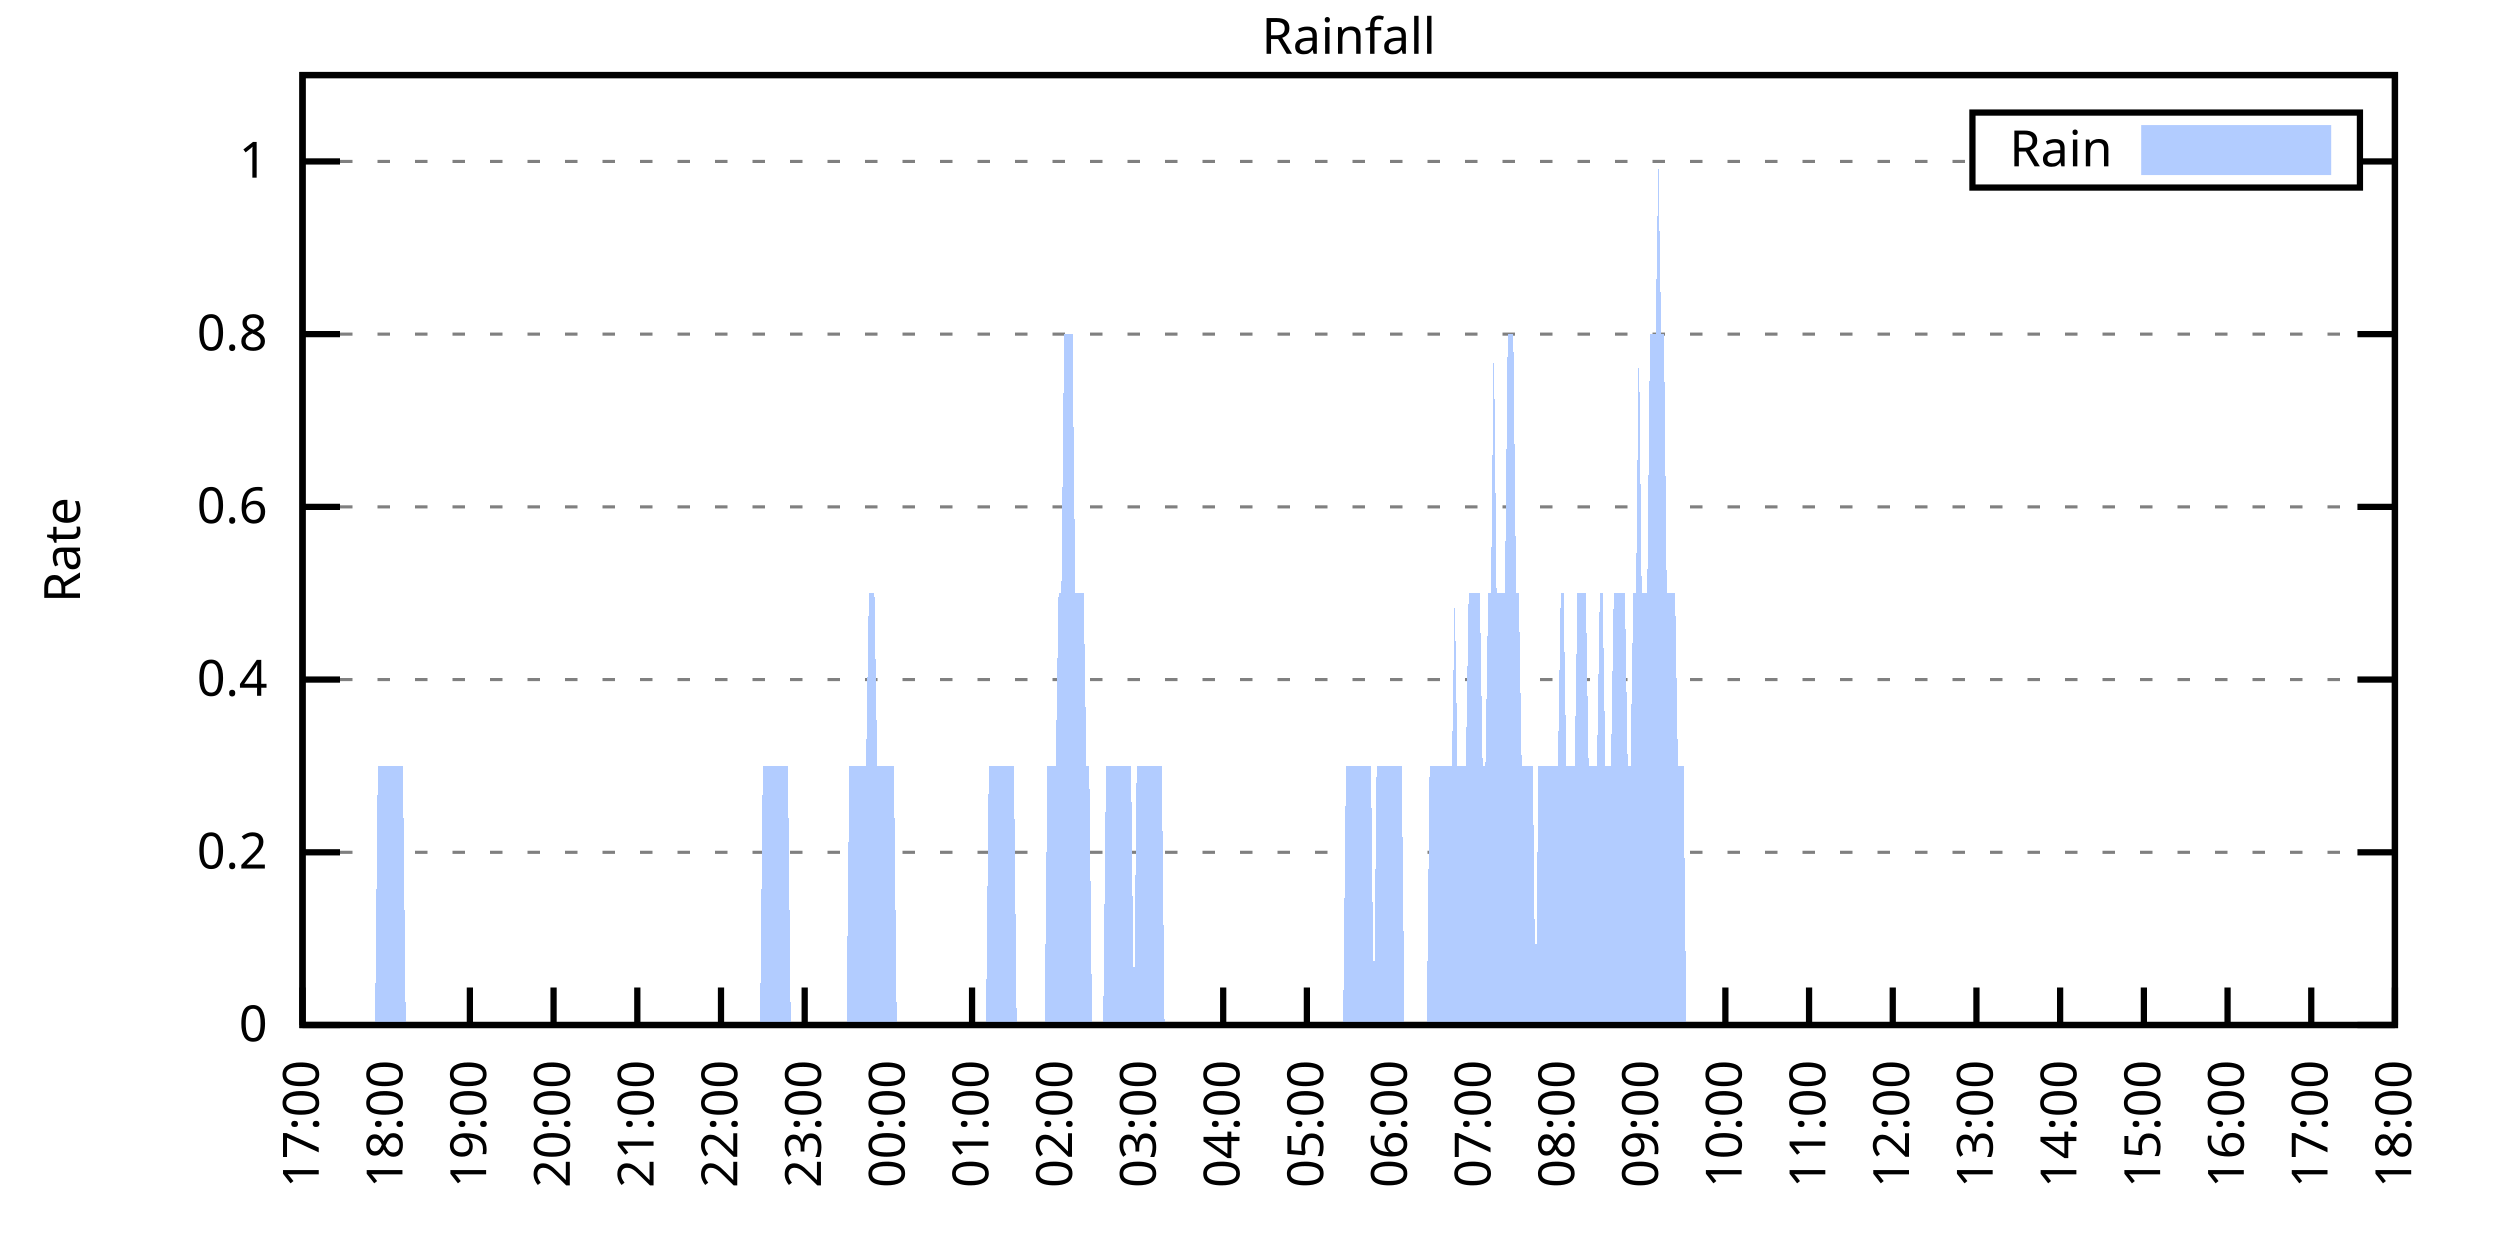
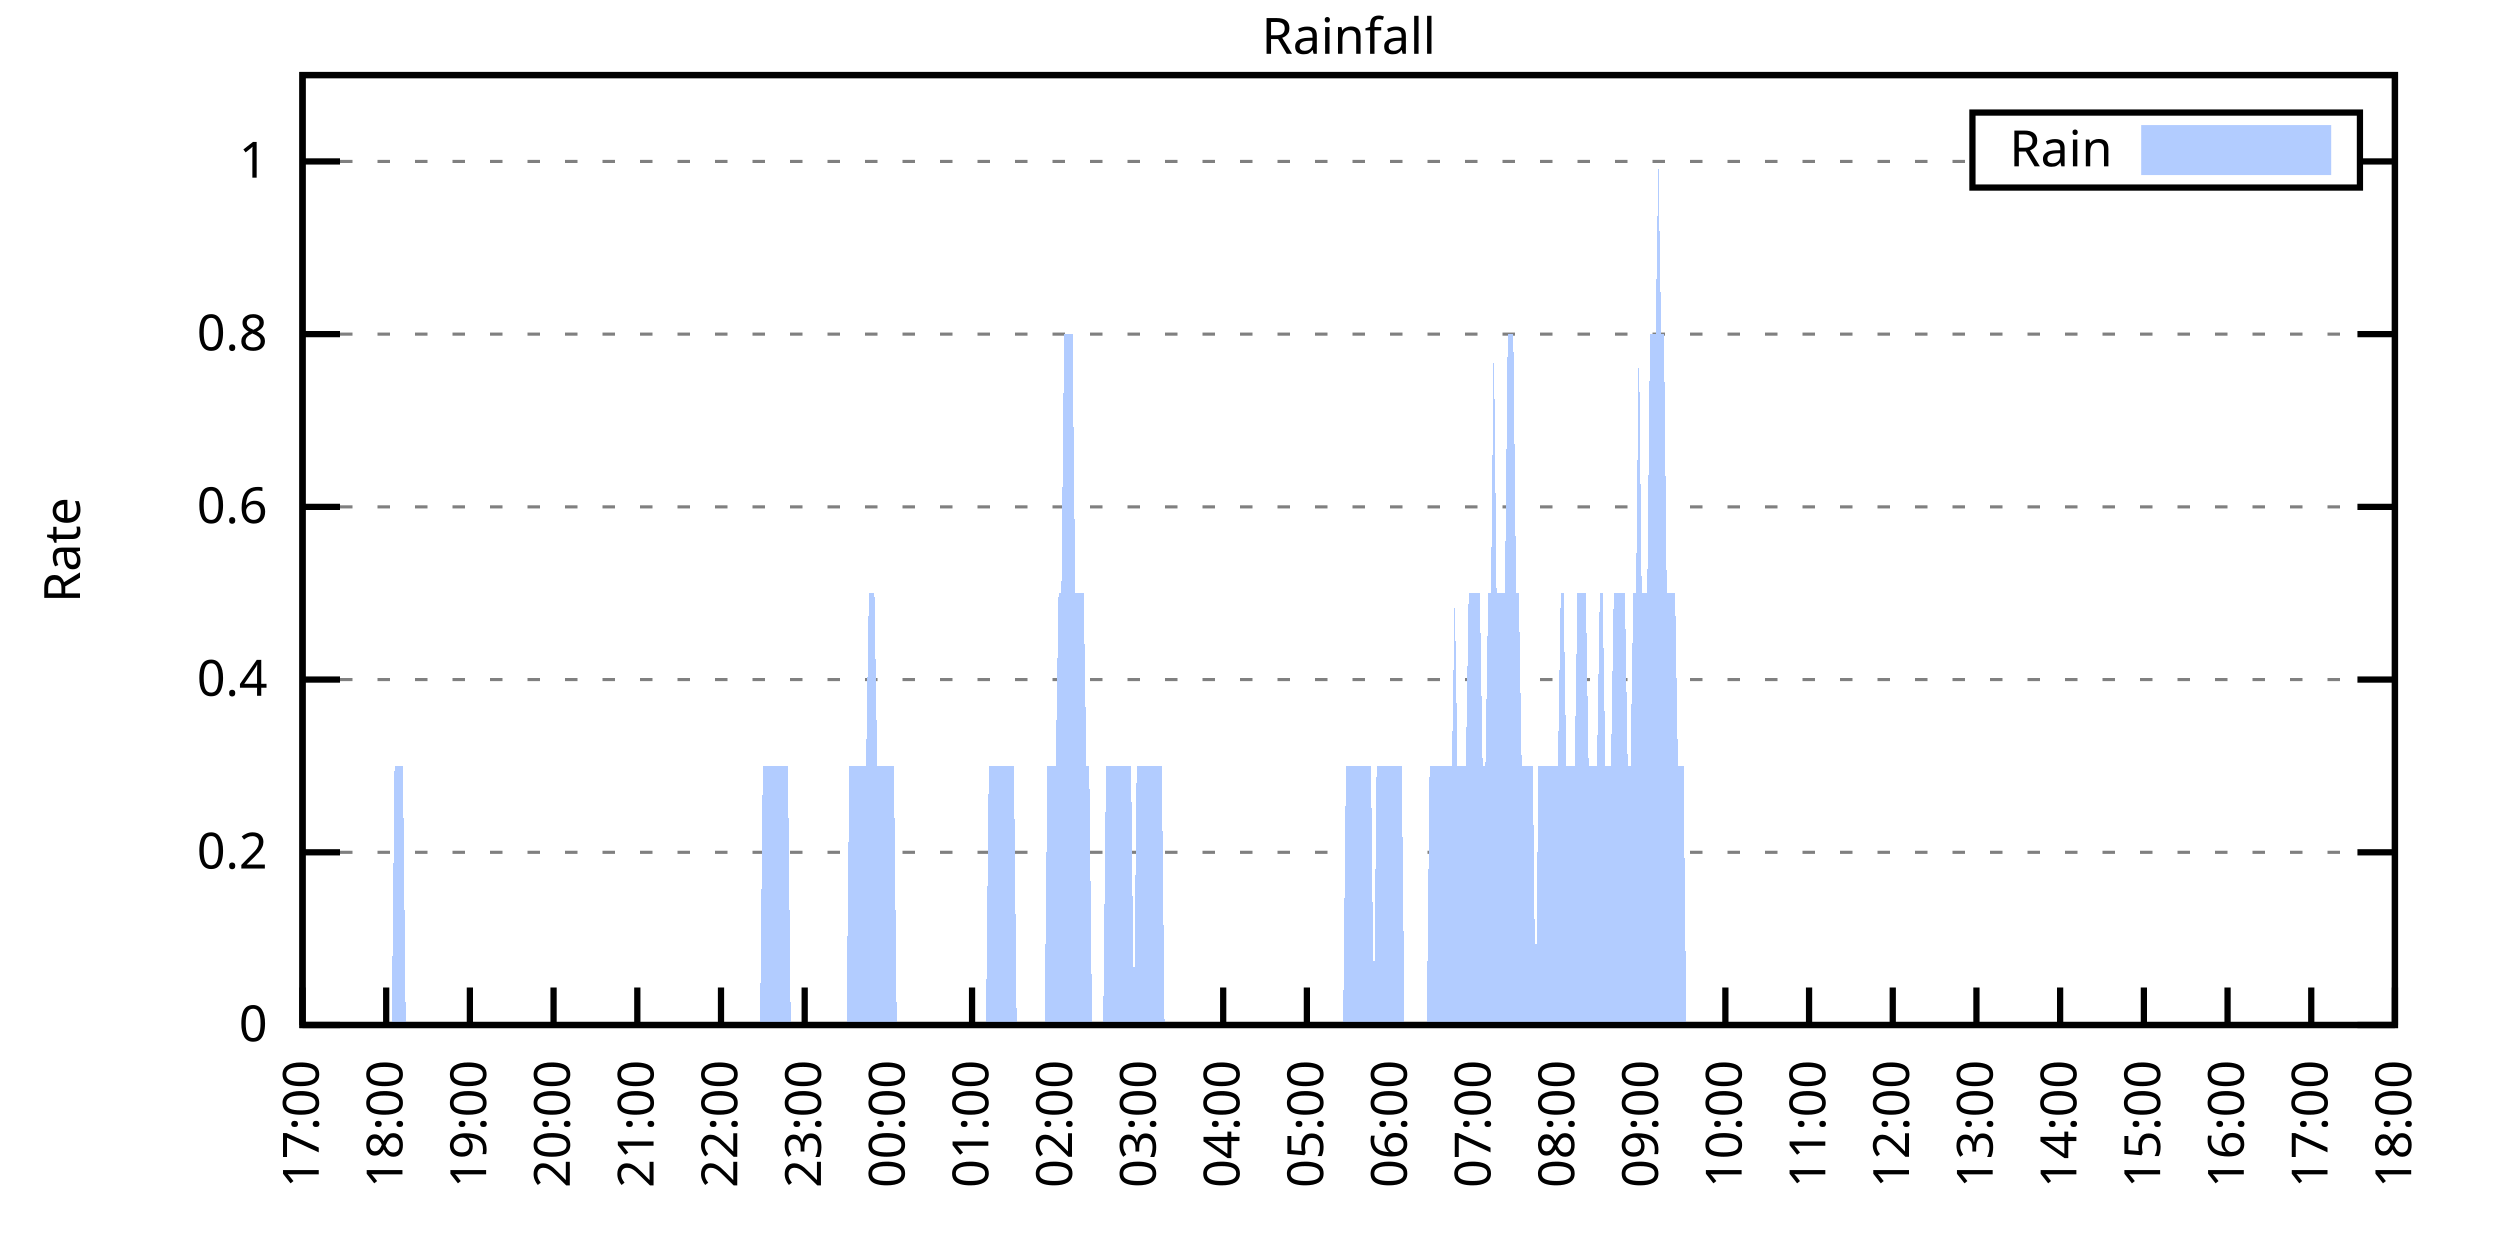
<svg xmlns="http://www.w3.org/2000/svg" xmlns:xlink="http://www.w3.org/1999/xlink" width="400" height="200" viewBox="0 0 400 200">
  <g id="gnuplot_canvas">
    <rect x="0" y="0" width="400" height="200" fill="none" />
    <defs>
      <circle id="gpDot" r="0.5" stroke-width="0.5" stroke="currentColor" />
      <path id="gpPt0" stroke-width="0.333" stroke="currentColor" d="M-1,0 h2 M0,-1 v2" />
      <path id="gpPt1" stroke-width="0.333" stroke="currentColor" d="M-1,-1 L1,1 M1,-1 L-1,1" />
      <path id="gpPt2" stroke-width="0.333" stroke="currentColor" d="M-1,0 L1,0 M0,-1 L0,1 M-1,-1 L1,1 M-1,1 L1,-1" />
      <rect id="gpPt3" stroke-width="0.333" stroke="currentColor" x="-1" y="-1" width="2" height="2" />
      <rect id="gpPt4" stroke-width="0.333" stroke="currentColor" fill="currentColor" x="-1" y="-1" width="2" height="2" />
      <circle id="gpPt5" stroke-width="0.333" stroke="currentColor" cx="0" cy="0" r="1" />
      <use xlink:href="#gpPt5" id="gpPt6" fill="currentColor" stroke="none" />
      <path id="gpPt7" stroke-width="0.333" stroke="currentColor" d="M0,-1.33 L-1.33,0.67 L1.33,0.67 z" />
      <use xlink:href="#gpPt7" id="gpPt8" fill="currentColor" stroke="none" />
      <use xlink:href="#gpPt7" id="gpPt9" stroke="currentColor" transform="rotate(180)" />
      <use xlink:href="#gpPt9" id="gpPt10" fill="currentColor" stroke="none" />
      <use xlink:href="#gpPt3" id="gpPt11" stroke="currentColor" transform="rotate(45)" />
      <use xlink:href="#gpPt11" id="gpPt12" fill="currentColor" stroke="none" />
      <path id="gpPt13" stroke-width="0.333" stroke="currentColor" d="M0,1.330 L1.265,0.411 L0.782,-1.067 L-0.782,-1.076 L-1.265,0.411 z" />
      <use xlink:href="#gpPt13" id="gpPt14" fill="currentColor" stroke="none" />
      <filter id="textbox" filterUnits="objectBoundingBox" x="0" y="0" height="1" width="1">
        <feFlood flood-color="white" flood-opacity="1" result="bgnd" />
        <feComposite in="SourceGraphic" in2="bgnd" operator="atop" />
      </filter>
      <filter id="greybox" filterUnits="objectBoundingBox" x="0" y="0" height="1" width="1">
        <feFlood flood-color="lightgrey" flood-opacity="1" result="grey" />
        <feComposite in="SourceGraphic" in2="grey" operator="atop" />
      </filter>
    </defs>
    <g fill="none" color="white" stroke="currentColor" stroke-width="1.00" stroke-linecap="butt" stroke-linejoin="miter">
</g>
    <g fill="none" color="black" stroke="currentColor" stroke-width="1.00" stroke-linecap="butt" stroke-linejoin="miter">
      <g stroke="none" shape-rendering="crispEdges">
        <polygon fill="rgb(255, 255, 255)" points="48.40,164.00 383.18,164.00 383.18,12.02 48.40,12.02 " />
      </g>
    </g>
    <g fill="none" color="black" stroke="currentColor" stroke-width="1.00" stroke-linecap="butt" stroke-linejoin="miter">
</g>
    <g fill="none" color="black" stroke="black" stroke-width="0.50" stroke-linecap="butt" stroke-linejoin="miter">
</g>
    <g fill="none" color="gray" stroke="currentColor" stroke-width="0.50" stroke-linecap="butt" stroke-linejoin="miter">
      <path stroke="gray" stroke-dasharray="2,4" class="gridline" d="M48.40,164.00 L383.19,164.00  " />
    </g>
    <g fill="none" color="gray" stroke="gray" stroke-width="1.00" stroke-linecap="butt" stroke-linejoin="miter">
</g>
    <g fill="none" color="black" stroke="currentColor" stroke-width="1.00" stroke-linecap="butt" stroke-linejoin="miter">
      <path stroke="black" d="M48.40,164.00 L54.40,164.00 M383.19,164.00 L377.19,164.00  " />
      <g transform="translate(42.80,166.60)" stroke="none" fill="black" font-family="Sans" font-size="8.00" text-anchor="end">
        <text>
          <tspan font-family="Sans"> 0</tspan>
        </text>
      </g>
    </g>
    <g fill="none" color="black" stroke="currentColor" stroke-width="1.00" stroke-linecap="butt" stroke-linejoin="miter">
</g>
    <g fill="none" color="black" stroke="black" stroke-width="0.50" stroke-linecap="butt" stroke-linejoin="miter">
</g>
    <g fill="none" color="gray" stroke="currentColor" stroke-width="0.50" stroke-linecap="butt" stroke-linejoin="miter">
      <path stroke="gray" stroke-dasharray="2,4" class="gridline" d="M48.40,136.37 L383.19,136.37  " />
    </g>
    <g fill="none" color="gray" stroke="gray" stroke-width="1.00" stroke-linecap="butt" stroke-linejoin="miter">
</g>
    <g fill="none" color="black" stroke="currentColor" stroke-width="1.00" stroke-linecap="butt" stroke-linejoin="miter">
      <path stroke="black" d="M48.40,136.37 L54.40,136.37 M383.19,136.37 L377.19,136.37  " />
      <g transform="translate(42.80,138.97)" stroke="none" fill="black" font-family="Sans" font-size="8.00" text-anchor="end">
        <text>
          <tspan font-family="Sans"> 0.2</tspan>
        </text>
      </g>
    </g>
    <g fill="none" color="black" stroke="currentColor" stroke-width="1.00" stroke-linecap="butt" stroke-linejoin="miter">
</g>
    <g fill="none" color="black" stroke="black" stroke-width="0.50" stroke-linecap="butt" stroke-linejoin="miter">
</g>
    <g fill="none" color="gray" stroke="currentColor" stroke-width="0.50" stroke-linecap="butt" stroke-linejoin="miter">
      <path stroke="gray" stroke-dasharray="2,4" class="gridline" d="M48.40,108.73 L383.19,108.73  " />
    </g>
    <g fill="none" color="gray" stroke="gray" stroke-width="1.00" stroke-linecap="butt" stroke-linejoin="miter">
</g>
    <g fill="none" color="black" stroke="currentColor" stroke-width="1.00" stroke-linecap="butt" stroke-linejoin="miter">
      <path stroke="black" d="M48.40,108.73 L54.40,108.73 M383.19,108.73 L377.19,108.73  " />
      <g transform="translate(42.80,111.33)" stroke="none" fill="black" font-family="Sans" font-size="8.00" text-anchor="end">
        <text>
          <tspan font-family="Sans"> 0.4</tspan>
        </text>
      </g>
    </g>
    <g fill="none" color="black" stroke="currentColor" stroke-width="1.00" stroke-linecap="butt" stroke-linejoin="miter">
</g>
    <g fill="none" color="black" stroke="black" stroke-width="0.50" stroke-linecap="butt" stroke-linejoin="miter">
</g>
    <g fill="none" color="gray" stroke="currentColor" stroke-width="0.50" stroke-linecap="butt" stroke-linejoin="miter">
      <path stroke="gray" stroke-dasharray="2,4" class="gridline" d="M48.40,81.10 L383.19,81.10  " />
    </g>
    <g fill="none" color="gray" stroke="gray" stroke-width="1.00" stroke-linecap="butt" stroke-linejoin="miter">
</g>
    <g fill="none" color="black" stroke="currentColor" stroke-width="1.00" stroke-linecap="butt" stroke-linejoin="miter">
      <path stroke="black" d="M48.40,81.10 L54.40,81.10 M383.19,81.10 L377.19,81.10  " />
      <g transform="translate(42.80,83.70)" stroke="none" fill="black" font-family="Sans" font-size="8.00" text-anchor="end">
        <text>
          <tspan font-family="Sans"> 0.6</tspan>
        </text>
      </g>
    </g>
    <g fill="none" color="black" stroke="currentColor" stroke-width="1.00" stroke-linecap="butt" stroke-linejoin="miter">
</g>
    <g fill="none" color="black" stroke="black" stroke-width="0.50" stroke-linecap="butt" stroke-linejoin="miter">
</g>
    <g fill="none" color="gray" stroke="currentColor" stroke-width="0.50" stroke-linecap="butt" stroke-linejoin="miter">
      <path stroke="gray" stroke-dasharray="2,4" class="gridline" d="M48.40,53.46 L383.19,53.46  " />
    </g>
    <g fill="none" color="gray" stroke="gray" stroke-width="1.00" stroke-linecap="butt" stroke-linejoin="miter">
</g>
    <g fill="none" color="black" stroke="currentColor" stroke-width="1.00" stroke-linecap="butt" stroke-linejoin="miter">
      <path stroke="black" d="M48.40,53.46 L54.40,53.46 M383.19,53.46 L377.19,53.46  " />
      <g transform="translate(42.80,56.06)" stroke="none" fill="black" font-family="Sans" font-size="8.00" text-anchor="end">
        <text>
          <tspan font-family="Sans"> 0.8</tspan>
        </text>
      </g>
    </g>
    <g fill="none" color="black" stroke="currentColor" stroke-width="1.00" stroke-linecap="butt" stroke-linejoin="miter">
</g>
    <g fill="none" color="black" stroke="black" stroke-width="0.50" stroke-linecap="butt" stroke-linejoin="miter">
</g>
    <g fill="none" color="gray" stroke="currentColor" stroke-width="0.50" stroke-linecap="butt" stroke-linejoin="miter">
      <path stroke="gray" stroke-dasharray="2,4" class="gridline" d="M48.40,25.83 L315.59,25.83 M377.59,25.83 L383.19,25.83  " />
    </g>
    <g fill="none" color="gray" stroke="gray" stroke-width="1.00" stroke-linecap="butt" stroke-linejoin="miter">
</g>
    <g fill="none" color="black" stroke="currentColor" stroke-width="1.00" stroke-linecap="butt" stroke-linejoin="miter">
      <path stroke="black" d="M48.40,25.83 L54.40,25.83 M383.19,25.83 L377.19,25.83  " />
      <g transform="translate(42.80,28.43)" stroke="none" fill="black" font-family="Sans" font-size="8.00" text-anchor="end">
        <text>
          <tspan font-family="Sans"> 1</tspan>
        </text>
      </g>
    </g>
    <g fill="none" color="black" stroke="currentColor" stroke-width="1.00" stroke-linecap="butt" stroke-linejoin="miter">
      <path stroke="black" d="M48.40,164.00 L48.40,158.00  " />
      <g transform="translate(51.00,169.60) rotate(270.00)" stroke="none" fill="black" font-family="Sans" font-size="8.00" text-anchor="end">
        <text>
          <tspan font-family="Sans">17:00</tspan>
        </text>
      </g>
    </g>
    <g fill="none" color="black" stroke="currentColor" stroke-width="1.00" stroke-linecap="butt" stroke-linejoin="miter">
      <path stroke="black" d="M61.79,164.00 L61.79,158.00  " />
      <g transform="translate(64.39,169.60) rotate(270.00)" stroke="none" fill="black" font-family="Sans" font-size="8.00" text-anchor="end">
        <text>
          <tspan font-family="Sans">18:00</tspan>
        </text>
      </g>
    </g>
    <g fill="none" color="black" stroke="currentColor" stroke-width="1.00" stroke-linecap="butt" stroke-linejoin="miter">
      <path stroke="black" d="M75.18,164.00 L75.18,158.00  " />
      <g transform="translate(77.78,169.60) rotate(270.00)" stroke="none" fill="black" font-family="Sans" font-size="8.00" text-anchor="end">
        <text>
          <tspan font-family="Sans">19:00</tspan>
        </text>
      </g>
    </g>
    <g fill="none" color="black" stroke="currentColor" stroke-width="1.00" stroke-linecap="butt" stroke-linejoin="miter">
      <path stroke="black" d="M88.57,164.00 L88.57,158.00  " />
      <g transform="translate(91.17,169.60) rotate(270.00)" stroke="none" fill="black" font-family="Sans" font-size="8.00" text-anchor="end">
        <text>
          <tspan font-family="Sans">20:00</tspan>
        </text>
      </g>
    </g>
    <g fill="none" color="black" stroke="currentColor" stroke-width="1.00" stroke-linecap="butt" stroke-linejoin="miter">
      <path stroke="black" d="M101.97,164.00 L101.97,158.00  " />
      <g transform="translate(104.57,169.60) rotate(270.00)" stroke="none" fill="black" font-family="Sans" font-size="8.00" text-anchor="end">
        <text>
          <tspan font-family="Sans">21:00</tspan>
        </text>
      </g>
    </g>
    <g fill="none" color="black" stroke="currentColor" stroke-width="1.00" stroke-linecap="butt" stroke-linejoin="miter">
      <path stroke="black" d="M115.36,164.00 L115.36,158.00  " />
      <g transform="translate(117.96,169.60) rotate(270.00)" stroke="none" fill="black" font-family="Sans" font-size="8.00" text-anchor="end">
        <text>
          <tspan font-family="Sans">22:00</tspan>
        </text>
      </g>
    </g>
    <g fill="none" color="black" stroke="currentColor" stroke-width="1.00" stroke-linecap="butt" stroke-linejoin="miter">
      <path stroke="black" d="M128.75,164.00 L128.75,158.00  " />
      <g transform="translate(131.35,169.60) rotate(270.00)" stroke="none" fill="black" font-family="Sans" font-size="8.00" text-anchor="end">
        <text>
          <tspan font-family="Sans">23:00</tspan>
        </text>
      </g>
    </g>
    <g fill="none" color="black" stroke="currentColor" stroke-width="1.00" stroke-linecap="butt" stroke-linejoin="miter">
      <path stroke="black" d="M142.14,164.00 L142.14,158.00  " />
      <g transform="translate(144.74,169.60) rotate(270.00)" stroke="none" fill="black" font-family="Sans" font-size="8.00" text-anchor="end">
        <text>
          <tspan font-family="Sans">00:00</tspan>
        </text>
      </g>
    </g>
    <g fill="none" color="black" stroke="currentColor" stroke-width="1.00" stroke-linecap="butt" stroke-linejoin="miter">
      <path stroke="black" d="M155.53,164.00 L155.53,158.00  " />
      <g transform="translate(158.13,169.60) rotate(270.00)" stroke="none" fill="black" font-family="Sans" font-size="8.00" text-anchor="end">
        <text>
          <tspan font-family="Sans">01:00</tspan>
        </text>
      </g>
    </g>
    <g fill="none" color="black" stroke="currentColor" stroke-width="1.00" stroke-linecap="butt" stroke-linejoin="miter">
      <path stroke="black" d="M168.92,164.00 L168.92,158.00  " />
      <g transform="translate(171.52,169.60) rotate(270.00)" stroke="none" fill="black" font-family="Sans" font-size="8.00" text-anchor="end">
        <text>
          <tspan font-family="Sans">02:00</tspan>
        </text>
      </g>
    </g>
    <g fill="none" color="black" stroke="currentColor" stroke-width="1.00" stroke-linecap="butt" stroke-linejoin="miter">
      <path stroke="black" d="M182.32,164.00 L182.32,158.00  " />
      <g transform="translate(184.92,169.60) rotate(270.00)" stroke="none" fill="black" font-family="Sans" font-size="8.00" text-anchor="end">
        <text>
          <tspan font-family="Sans">03:00</tspan>
        </text>
      </g>
    </g>
    <g fill="none" color="black" stroke="currentColor" stroke-width="1.00" stroke-linecap="butt" stroke-linejoin="miter">
      <path stroke="black" d="M195.71,164.00 L195.71,158.00  " />
      <g transform="translate(198.31,169.60) rotate(270.00)" stroke="none" fill="black" font-family="Sans" font-size="8.00" text-anchor="end">
        <text>
          <tspan font-family="Sans">04:00</tspan>
        </text>
      </g>
    </g>
    <g fill="none" color="black" stroke="currentColor" stroke-width="1.00" stroke-linecap="butt" stroke-linejoin="miter">
      <path stroke="black" d="M209.10,164.00 L209.10,158.00  " />
      <g transform="translate(211.70,169.60) rotate(270.00)" stroke="none" fill="black" font-family="Sans" font-size="8.00" text-anchor="end">
        <text>
          <tspan font-family="Sans">05:00</tspan>
        </text>
      </g>
    </g>
    <g fill="none" color="black" stroke="currentColor" stroke-width="1.00" stroke-linecap="butt" stroke-linejoin="miter">
      <path stroke="black" d="M222.49,164.00 L222.49,158.00  " />
      <g transform="translate(225.09,169.60) rotate(270.00)" stroke="none" fill="black" font-family="Sans" font-size="8.00" text-anchor="end">
        <text>
          <tspan font-family="Sans">06:00</tspan>
        </text>
      </g>
    </g>
    <g fill="none" color="black" stroke="currentColor" stroke-width="1.00" stroke-linecap="butt" stroke-linejoin="miter">
      <path stroke="black" d="M235.88,164.00 L235.88,158.00  " />
      <g transform="translate(238.48,169.60) rotate(270.00)" stroke="none" fill="black" font-family="Sans" font-size="8.00" text-anchor="end">
        <text>
          <tspan font-family="Sans">07:00</tspan>
        </text>
      </g>
    </g>
    <g fill="none" color="black" stroke="currentColor" stroke-width="1.00" stroke-linecap="butt" stroke-linejoin="miter">
      <path stroke="black" d="M249.27,164.00 L249.27,158.00  " />
      <g transform="translate(251.87,169.60) rotate(270.00)" stroke="none" fill="black" font-family="Sans" font-size="8.00" text-anchor="end">
        <text>
          <tspan font-family="Sans">08:00</tspan>
        </text>
      </g>
    </g>
    <g fill="none" color="black" stroke="currentColor" stroke-width="1.00" stroke-linecap="butt" stroke-linejoin="miter">
      <path stroke="black" d="M262.67,164.00 L262.67,158.00  " />
      <g transform="translate(265.27,169.60) rotate(270.00)" stroke="none" fill="black" font-family="Sans" font-size="8.00" text-anchor="end">
        <text>
          <tspan font-family="Sans">09:00</tspan>
        </text>
      </g>
    </g>
    <g fill="none" color="black" stroke="currentColor" stroke-width="1.00" stroke-linecap="butt" stroke-linejoin="miter">
      <path stroke="black" d="M276.06,164.00 L276.06,158.00  " />
      <g transform="translate(278.66,169.60) rotate(270.00)" stroke="none" fill="black" font-family="Sans" font-size="8.00" text-anchor="end">
        <text>
          <tspan font-family="Sans">10:00</tspan>
        </text>
      </g>
    </g>
    <g fill="none" color="black" stroke="currentColor" stroke-width="1.00" stroke-linecap="butt" stroke-linejoin="miter">
      <path stroke="black" d="M289.45,164.00 L289.45,158.00  " />
      <g transform="translate(292.05,169.60) rotate(270.00)" stroke="none" fill="black" font-family="Sans" font-size="8.00" text-anchor="end">
        <text>
          <tspan font-family="Sans">11:00</tspan>
        </text>
      </g>
    </g>
    <g fill="none" color="black" stroke="currentColor" stroke-width="1.00" stroke-linecap="butt" stroke-linejoin="miter">
      <path stroke="black" d="M302.84,164.00 L302.84,158.00  " />
      <g transform="translate(305.44,169.60) rotate(270.00)" stroke="none" fill="black" font-family="Sans" font-size="8.00" text-anchor="end">
        <text>
          <tspan font-family="Sans">12:00</tspan>
        </text>
      </g>
    </g>
    <g fill="none" color="black" stroke="currentColor" stroke-width="1.00" stroke-linecap="butt" stroke-linejoin="miter">
      <path stroke="black" d="M316.23,164.00 L316.23,158.00  " />
      <g transform="translate(318.83,169.60) rotate(270.00)" stroke="none" fill="black" font-family="Sans" font-size="8.00" text-anchor="end">
        <text>
          <tspan font-family="Sans">13:00</tspan>
        </text>
      </g>
    </g>
    <g fill="none" color="black" stroke="currentColor" stroke-width="1.00" stroke-linecap="butt" stroke-linejoin="miter">
      <path stroke="black" d="M329.62,164.00 L329.62,158.00  " />
      <g transform="translate(332.22,169.60) rotate(270.00)" stroke="none" fill="black" font-family="Sans" font-size="8.00" text-anchor="end">
        <text>
          <tspan font-family="Sans">14:00</tspan>
        </text>
      </g>
    </g>
    <g fill="none" color="black" stroke="currentColor" stroke-width="1.00" stroke-linecap="butt" stroke-linejoin="miter">
      <path stroke="black" d="M343.02,164.00 L343.02,158.00  " />
      <g transform="translate(345.62,169.60) rotate(270.00)" stroke="none" fill="black" font-family="Sans" font-size="8.00" text-anchor="end">
        <text>
          <tspan font-family="Sans">15:00</tspan>
        </text>
      </g>
    </g>
    <g fill="none" color="black" stroke="currentColor" stroke-width="1.00" stroke-linecap="butt" stroke-linejoin="miter">
      <path stroke="black" d="M356.41,164.00 L356.41,158.00  " />
      <g transform="translate(359.01,169.60) rotate(270.00)" stroke="none" fill="black" font-family="Sans" font-size="8.00" text-anchor="end">
        <text>
          <tspan font-family="Sans">16:00</tspan>
        </text>
      </g>
    </g>
    <g fill="none" color="black" stroke="currentColor" stroke-width="1.00" stroke-linecap="butt" stroke-linejoin="miter">
      <path stroke="black" d="M369.80,164.00 L369.80,158.00  " />
      <g transform="translate(372.40,169.60) rotate(270.00)" stroke="none" fill="black" font-family="Sans" font-size="8.00" text-anchor="end">
        <text>
          <tspan font-family="Sans">17:00</tspan>
        </text>
      </g>
    </g>
    <g fill="none" color="black" stroke="currentColor" stroke-width="1.00" stroke-linecap="butt" stroke-linejoin="miter">
      <path stroke="black" d="M383.19,164.00 L383.19,158.00  " />
      <g transform="translate(385.79,169.60) rotate(270.00)" stroke="none" fill="black" font-family="Sans" font-size="8.00" text-anchor="end">
        <text>
          <tspan font-family="Sans">18:00</tspan>
        </text>
      </g>
    </g>
    <g fill="none" color="black" stroke="currentColor" stroke-width="1.00" stroke-linecap="butt" stroke-linejoin="miter">
</g>
    <g fill="none" color="black" stroke="currentColor" stroke-width="1.00" stroke-linecap="butt" stroke-linejoin="miter">
      <path stroke="black" d="M48.40,12.01 L48.40,164.00 L383.19,164.00 L383.19,12.01 L48.40,12.01 Z  " />
    </g>
    <g fill="none" color="black" stroke="currentColor" stroke-width="1.00" stroke-linecap="butt" stroke-linejoin="miter">
</g>
    <g fill="none" color="black" stroke="currentColor" stroke-width="1.00" stroke-linecap="butt" stroke-linejoin="miter">
      <path stroke="black" d="M315.59,30.01 L315.59,18.01 L377.59,18.01 L377.59,30.01 L315.59,30.01 Z  " />
    </g>
    <g id="Rainfall_plot_1">
      <g fill="none" color="white" stroke="black" stroke-width="2.00" stroke-linecap="butt" stroke-linejoin="miter">
</g>
      <g fill="none" color="black" stroke="currentColor" stroke-width="2.00" stroke-linecap="butt" stroke-linejoin="miter">
        <g transform="translate(337.99,26.61)" stroke="none" fill="black" font-family="Sans" font-size="8.00" text-anchor="end">
          <text>
            <tspan font-family="Sans">Rain</tspan>
          </text>
        </g>
      </g>
      <g fill="none" color="black" stroke="currentColor" stroke-width="2.00" stroke-linecap="butt" stroke-linejoin="miter">
        <g stroke="none" shape-rendering="crispEdges">
          <polygon fill="rgb(178, 204, 255)" points="343.59,27.01 371.99,27.01 371.99,21.01 343.59,21.01 " />
        </g>
        <path stroke="rgb(178, 204, 255)" d="M343.59,27.01 L371.99,27.01 L371.99,21.01 L343.59,21.01 L343.59,27.01 Z  " />
      </g>
      <g fill="none" color="black" stroke="currentColor" stroke-width="2.00" stroke-linecap="butt" stroke-linejoin="miter">
        <g stroke="none" shape-rendering="crispEdges">
-           <polygon fill="rgb(178, 204, 255)" points="55.54,164.00 55.99,164.00 56.43,164.00 56.88,164.00 57.33,164.00 57.77,164.00 58.22,164.00 58.67,164.00 59.11,164.00 59.56,164.00 60.01,164.00 60.45,122.55 60.90,122.55 61.35,122.55 61.79,122.55 62.24,122.55 62.68,122.55 63.13,122.55 63.58,122.55 64.02,122.55 64.47,122.55 64.92,164.00 65.36,164.00 65.81,164.00 66.26,164.00 66.70,164.00 67.15,164.00 67.59,164.00 68.04,164.00 68.49,164.00 68.93,164.00 69.38,164.00 69.83,164.00 70.27,164.00 70.72,164.00 71.17,164.00 71.61,164.00 72.06,164.00 72.50,164.00 72.95,164.00 73.40,164.00 73.84,164.00 74.29,164.00 74.74,164.00 75.18,164.00 75.63,164.00 76.08,164.00 76.52,164.00 76.97,164.00 77.42,164.00 77.86,164.00 78.31,164.00 78.75,164.00 79.20,164.00 79.65,164.00 80.09,164.00 80.54,164.00 80.99,164.00 81.43,164.00 81.88,164.00 82.33,164.00 82.77,164.00 83.22,164.00 83.66,164.00 84.11,164.00 84.56,164.00 85.00,164.00 85.45,164.00 85.90,164.00 86.34,164.00 86.79,164.00 87.24,164.00 87.68,164.00 88.13,164.00 88.57,164.00 89.02,164.00 89.47,164.00 89.91,164.00 90.36,164.00 90.81,164.00 91.25,164.00 91.70,164.00 92.15,164.00 92.59,164.00 93.04,164.00 93.49,164.00 93.93,164.00 94.38,164.00 94.82,164.00 95.27,164.00 95.72,164.00 96.16,164.00 96.61,164.00 97.06,164.00 97.50,164.00 97.95,164.00 98.40,164.00 98.84,164.00 99.29,164.00 99.73,164.00 100.18,164.00 100.63,164.00 101.07,164.00 101.52,164.00 101.97,164.00 102.41,164.00 102.86,164.00 103.31,164.00 103.75,164.00 104.20,164.00 104.64,164.00 105.09,164.00 105.54,164.00 105.98,164.00 106.43,164.00 106.88,164.00 107.32,164.00 107.77,164.00 108.22,164.00 108.66,164.00 109.11,164.00 109.55,164.00 110.00,164.00 110.45,164.00 110.89,164.00 111.34,164.00 111.79,164.00 112.23,164.00 112.68,164.00 113.13,164.00 113.57,164.00 114.02,164.00 114.47,164.00 114.91,164.00 115.36,164.00 115.80,164.00 116.25,164.00 116.70,164.00 117.14,164.00 117.59,164.00 118.04,164.00 118.48,164.00 118.93,164.00 119.38,164.00 119.82,164.00 120.27,164.00 120.71,164.00 121.16,164.00 121.61,164.00 122.05,122.55 122.50,122.55 122.95,122.55 123.39,122.55 123.84,122.55 124.29,122.55 124.73,122.55 125.18,122.55 125.62,122.55 126.07,122.55 126.52,164.00 126.96,164.00 127.41,164.00 127.86,164.00 128.30,164.00 128.75,164.00 129.20,164.00 129.64,164.00 130.09,164.00 130.54,164.00 130.98,164.00 131.43,164.00 131.87,164.00 132.32,164.00 132.77,164.00 133.21,164.00 133.66,164.00 134.11,164.00 134.55,164.00 135.00,164.00 135.45,164.00 135.89,122.55 136.34,122.55 136.78,122.55 137.23,122.55 137.68,122.55 138.12,122.55 138.57,122.55 139.02,94.91 139.46,94.91 139.91,94.91 140.36,122.55 140.80,122.55 141.25,122.55 141.69,122.55 142.14,122.55 142.59,122.55 143.03,122.55 143.48,164.00 143.93,164.00 144.37,164.00 144.82,164.00 145.27,164.00 145.71,164.00 146.16,164.00 146.61,164.00 147.05,164.00 147.50,164.00 147.94,164.00 148.39,164.00 148.84,164.00 149.28,164.00 149.73,164.00 150.18,164.00 150.62,164.00 151.07,164.00 151.52,164.00 151.96,164.00 152.41,164.00 152.85,164.00 153.30,164.00 153.75,164.00 154.19,164.00 154.64,164.00 155.09,164.00 155.53,164.00 155.98,164.00 156.43,164.00 156.87,164.00 157.32,164.00 157.76,164.00 158.21,122.55 158.66,122.55 159.10,122.55 159.55,122.55 160.00,122.55 160.44,122.55 160.89,122.55 161.34,122.55 161.78,122.55 162.23,122.55 162.67,164.00 163.12,164.00 163.57,164.00 164.01,164.00 164.46,164.00 164.91,164.00 165.35,164.00 165.80,164.00 166.25,164.00 166.69,164.00 167.14,164.00 167.59,122.55 168.03,122.55 168.48,122.55 168.92,122.55 169.37,94.91 169.82,94.91 170.26,53.46 170.71,53.46 171.16,53.46 171.60,53.46 172.05,94.91 172.50,94.91 172.94,94.91 173.39,94.91 173.83,122.55 174.28,122.55 174.73,164.00 175.17,164.00 175.62,164.00 176.07,164.00 176.51,164.00 176.96,122.55 177.41,122.55 177.85,122.55 178.30,122.55 178.74,122.55 179.19,122.55 179.64,122.55 180.08,122.55 180.53,122.55 180.98,122.55 181.42,164.00 181.87,122.55 182.32,122.55 182.76,122.55 183.21,122.55 183.66,122.55 184.10,122.55 184.55,122.55 184.99,122.55 185.44,122.55 185.89,122.55 186.33,164.00 186.78,164.00 187.23,164.00 187.67,164.00 188.12,164.00 188.57,164.00 189.01,164.00 189.46,164.00 189.90,164.00 190.35,164.00 190.80,164.00 191.24,164.00 191.69,164.00 192.14,164.00 192.58,164.00 193.03,164.00 193.48,164.00 193.92,164.00 194.37,164.00 194.81,164.00 195.26,164.00 195.71,164.00 196.15,164.00 196.60,164.00 197.05,164.00 197.49,164.00 197.94,164.00 198.39,164.00 198.83,164.00 199.28,164.00 199.73,164.00 200.17,164.00 200.62,164.00 201.06,164.00 201.51,164.00 201.96,164.00 202.40,164.00 202.85,164.00 203.30,164.00 203.74,164.00 204.19,164.00 204.64,164.00 205.08,164.00 205.53,164.00 205.97,164.00 206.42,164.00 206.87,164.00 207.31,164.00 207.76,164.00 208.21,164.00 208.65,164.00 209.10,164.00 209.55,164.00 209.99,164.00 210.44,164.00 210.88,164.00 211.33,164.00 211.78,164.00 212.22,164.00 212.67,164.00 213.12,164.00 213.56,164.00 214.01,164.00 214.46,164.00 214.90,164.00 215.35,122.55 215.80,122.55 216.24,122.55 216.69,122.55 217.13,122.55 217.58,122.55 218.03,122.55 218.47,122.55 218.92,122.55 219.37,122.55 219.81,164.00 220.26,122.55 220.71,122.55 221.15,122.55 221.60,122.55 222.04,122.55 222.49,122.55 222.94,122.55 223.38,122.55 223.83,122.55 224.28,122.55 224.72,164.00 225.17,164.00 225.62,164.00 226.06,164.00 226.51,164.00 226.95,164.00 227.40,164.00 227.85,164.00 228.29,164.00 228.74,122.55 229.19,122.55 229.63,122.55 230.08,122.55 230.53,122.55 230.97,122.55 231.42,122.55 231.86,122.55 232.31,122.55 232.76,94.91 233.20,122.55 233.65,122.55 234.10,122.55 234.54,122.55 234.99,94.91 235.44,94.91 235.88,94.91 236.33,94.91 236.78,94.91 237.22,122.55 237.67,122.55 238.11,94.91 238.56,94.91 239.01,53.46 239.45,94.91 239.90,94.91 240.35,94.91 240.79,94.91 241.24,53.46 241.69,53.46 242.13,53.46 242.58,94.91 243.02,94.91 243.47,122.55 243.92,122.55 244.36,122.55 244.81,122.55 245.26,122.55 245.70,164.00 246.15,122.55 246.60,122.55 247.04,122.55 247.49,122.55 247.93,122.55 248.38,122.55 248.83,122.55 249.27,122.55 249.72,94.91 250.17,94.91 250.61,122.55 251.06,122.55 251.51,122.55 251.95,122.55 252.40,94.91 252.85,94.91 253.29,94.91 253.74,94.91 254.18,122.55 254.63,122.55 255.08,122.55 255.52,122.55 255.97,94.91 256.42,94.91 256.86,122.55 257.31,122.55 257.76,122.55 258.20,94.91 258.65,94.91 259.09,94.91 259.54,94.91 259.99,94.91 260.43,122.55 260.88,122.55 261.33,94.91 261.77,94.91 262.22,53.46 262.67,94.91 263.11,94.91 263.56,94.91 264.00,53.46 264.45,53.46 264.90,53.46 265.34,25.83 265.79,53.46 266.24,53.46 266.68,94.91 267.13,94.91 267.58,94.91 268.02,94.91 268.47,122.55 268.92,122.55 269.36,122.55 269.81,164.00 270.25,164.00 270.70,164.00 271.15,164.00 271.59,164.00 272.04,164.00 272.49,164.00 272.93,164.00 273.38,164.00 273.83,164.00 274.27,164.00 274.72,164.00 275.16,164.00 275.61,164.00 276.06,164.00 276.50,164.00 276.95,164.00 277.40,164.00 277.84,164.00 278.29,164.00 278.74,164.00 279.18,164.00 279.63,164.00 280.07,164.00 280.52,164.00 280.97,164.00 281.41,164.00 281.86,164.00 282.31,164.00 282.75,164.00 283.20,164.00 283.65,164.00 284.09,164.00 284.54,164.00 284.98,164.00 285.43,164.00 285.88,164.00 286.32,164.00 286.77,164.00 287.22,164.00 287.66,164.00 288.11,164.00 288.56,164.00 289.00,164.00 289.45,164.00 289.90,164.00 290.34,164.00 290.79,164.00 291.23,164.00 291.68,164.00 292.13,164.00 292.57,164.00 293.02,164.00 293.47,164.00 293.91,164.00 294.36,164.00 294.81,164.00 295.25,164.00 295.70,164.00 296.14,164.00 296.59,164.00 297.04,164.00 297.48,164.00 297.93,164.00 298.38,164.00 298.82,164.00 299.27,164.00 299.72,164.00 300.16,164.00 300.61,164.00 301.05,164.00 301.50,164.00 301.95,164.00 302.39,164.00 302.84,164.00 303.29,164.00 303.73,164.00 304.18,164.00 304.63,164.00 305.07,164.00 305.52,164.00 305.97,164.00 306.41,164.00 306.86,164.00 307.30,164.00 307.75,164.00 308.20,164.00 308.64,164.00 309.09,164.00 309.54,164.00 309.98,164.00 310.43,164.00 310.88,164.00 311.32,164.00 311.77,164.00 312.21,164.00 312.66,164.00 313.11,164.00 313.55,164.00 314.00,164.00 314.45,164.00 314.89,164.00 315.34,164.00 315.79,164.00 316.23,164.00 316.68,164.00 317.12,164.00 317.57,164.00 318.02,164.00 318.46,164.00 318.91,164.00 319.36,164.00 319.80,164.00 320.25,164.00 320.70,164.00 321.14,164.00 321.59,164.00 322.04,164.00 322.48,164.00 322.93,164.00 323.37,164.00 323.82,164.00 324.27,164.00 324.71,164.00 325.16,164.00 325.61,164.00 326.05,164.00 326.50,164.00 326.95,164.00 327.39,164.00 327.84,164.00 328.28,164.00 328.73,164.00 329.18,164.00 329.62,164.00 330.07,164.00 330.52,164.00 330.96,164.00 331.41,164.00 331.86,164.00 332.30,164.00 332.75,164.00 333.19,164.00 333.64,164.00 334.09,164.00 334.53,164.00 334.98,164.00 335.43,164.00 335.87,164.00 336.32,164.00 336.77,164.00 337.21,164.00 337.66,164.00 338.10,164.00 338.55,164.00 339.00,164.00 339.44,164.00 339.89,164.00 340.34,164.00 340.78,164.00 341.23,164.00 341.68,164.00 342.12,164.00 342.57,164.00 343.02,164.00 343.46,164.00 343.91,164.00 344.35,164.00 344.80,164.00 345.25,164.00 345.69,164.00 346.14,164.00 346.59,164.00 347.03,164.00 347.48,164.00 347.93,164.00 348.37,164.00 348.82,164.00 349.26,164.00 349.71,164.00 350.16,164.00 350.60,164.00 351.05,164.00 351.50,164.00 351.94,164.00 352.39,164.00 352.84,164.00 353.28,164.00 353.73,164.00 354.17,164.00 354.62,164.00 355.07,164.00 355.51,164.00 355.96,164.00 356.41,164.00 356.85,164.00 357.30,164.00 357.75,164.00 358.19,164.00 358.64,164.00 359.09,164.00 359.53,164.00 359.98,164.00 360.42,164.00 360.87,164.00 361.32,164.00 361.76,164.00 362.21,164.00 362.66,164.00 363.10,164.00 363.55,164.00 364.00,164.00 364.44,164.00 364.89,164.00 365.33,164.00 365.78,164.00 366.23,164.00 366.67,164.00 367.12,164.00 367.57,164.00 368.01,164.00 368.46,164.00 368.91,164.00 369.35,164.00 369.80,164.00 370.24,164.00 370.69,164.00 371.14,164.00 371.58,164.00 372.03,164.00 372.48,164.00 372.92,164.00 373.37,164.00 373.82,164.00 374.26,164.00 374.71,164.00 375.16,164.00 375.60,164.00 376.05,164.00 376.49,164.00 376.49,164.00 55.54,164.00 " />
+           <polygon fill="rgb(178, 204, 255)" points="58.67,164.00 59.11,164.00 59.56,164.00 60.01,164.00 60.45,164.00 60.90,164.00 61.35,164.00 61.79,164.00 62.24,164.00 62.68,164.00 63.13,122.55 63.58,122.55 64.02,122.55 64.47,122.55 64.92,164.00 65.36,164.00 65.81,164.00 66.26,164.00 66.70,164.00 67.15,164.00 67.59,164.00 68.04,164.00 68.49,164.00 68.93,164.00 69.38,164.00 69.83,164.00 70.27,164.00 70.72,164.00 71.17,164.00 71.61,164.00 72.06,164.00 72.50,164.00 72.95,164.00 73.40,164.00 73.84,164.00 74.29,164.00 74.74,164.00 75.18,164.00 75.63,164.00 76.08,164.00 76.52,164.00 76.97,164.00 77.42,164.00 77.86,164.00 78.31,164.00 78.75,164.00 79.20,164.00 79.65,164.00 80.09,164.00 80.54,164.00 80.99,164.00 81.43,164.00 81.88,164.00 82.33,164.00 82.77,164.00 83.22,164.00 83.66,164.00 84.11,164.00 84.56,164.00 85.00,164.00 85.45,164.00 85.90,164.00 86.34,164.00 86.79,164.00 87.24,164.00 87.68,164.00 88.13,164.00 88.57,164.00 89.02,164.00 89.47,164.00 89.91,164.00 90.36,164.00 90.81,164.00 91.25,164.00 91.70,164.00 92.15,164.00 92.59,164.00 93.04,164.00 93.49,164.00 93.93,164.00 94.38,164.00 94.82,164.00 95.27,164.00 95.72,164.00 96.16,164.00 96.61,164.00 97.06,164.00 97.50,164.00 97.95,164.00 98.40,164.00 98.84,164.00 99.29,164.00 99.73,164.00 100.18,164.00 100.63,164.00 101.07,164.00 101.52,164.00 101.97,164.00 102.41,164.00 102.86,164.00 103.31,164.00 103.75,164.00 104.20,164.00 104.64,164.00 105.09,164.00 105.54,164.00 105.98,164.00 106.43,164.00 106.88,164.00 107.32,164.00 107.77,164.00 108.22,164.00 108.66,164.00 109.11,164.00 109.55,164.00 110.00,164.00 110.45,164.00 110.89,164.00 111.34,164.00 111.79,164.00 112.23,164.00 112.68,164.00 113.13,164.00 113.57,164.00 114.02,164.00 114.47,164.00 114.91,164.00 115.36,164.00 115.80,164.00 116.25,164.00 116.70,164.00 117.14,164.00 117.59,164.00 118.04,164.00 118.48,164.00 118.93,164.00 119.38,164.00 119.82,164.00 120.27,164.00 120.71,164.00 121.16,164.00 121.61,164.00 122.05,122.55 122.50,122.55 122.95,122.55 123.39,122.55 123.84,122.55 124.29,122.55 124.73,122.55 125.18,122.55 125.62,122.55 126.07,122.55 126.52,164.00 126.96,164.00 127.41,164.00 127.86,164.00 128.30,164.00 128.75,164.00 129.20,164.00 129.64,164.00 130.09,164.00 130.54,164.00 130.98,164.00 131.43,164.00 131.87,164.00 132.32,164.00 132.77,164.00 133.21,164.00 133.66,164.00 134.11,164.00 134.55,164.00 135.00,164.00 135.45,164.00 135.89,122.55 136.34,122.55 136.78,122.55 137.23,122.55 137.68,122.55 138.12,122.55 138.57,122.55 139.02,94.91 139.46,94.91 139.91,94.91 140.36,122.55 140.80,122.55 141.25,122.55 141.69,122.55 142.14,122.55 142.59,122.55 143.03,122.55 143.48,164.00 143.93,164.00 144.37,164.00 144.82,164.00 145.27,164.00 145.71,164.00 146.16,164.00 146.61,164.00 147.05,164.00 147.50,164.00 147.94,164.00 148.39,164.00 148.84,164.00 149.28,164.00 149.73,164.00 150.18,164.00 150.62,164.00 151.07,164.00 151.52,164.00 151.96,164.00 152.41,164.00 152.85,164.00 153.30,164.00 153.75,164.00 154.19,164.00 154.64,164.00 155.09,164.00 155.53,164.00 155.98,164.00 156.43,164.00 156.87,164.00 157.32,164.00 157.76,164.00 158.21,122.55 158.66,122.55 159.10,122.55 159.55,122.55 160.00,122.55 160.44,122.55 160.89,122.55 161.34,122.55 161.78,122.55 162.23,122.55 162.67,164.00 163.12,164.00 163.57,164.00 164.01,164.00 164.46,164.00 164.91,164.00 165.35,164.00 165.80,164.00 166.25,164.00 166.69,164.00 167.14,164.00 167.59,122.55 168.03,122.55 168.48,122.55 168.92,122.55 169.37,94.91 169.82,94.91 170.26,53.46 170.71,53.46 171.16,53.46 171.60,53.46 172.05,94.91 172.50,94.91 172.94,94.91 173.39,94.91 173.83,122.55 174.28,122.55 174.73,164.00 175.17,164.00 175.62,164.00 176.07,164.00 176.51,164.00 176.96,122.55 177.41,122.55 177.85,122.55 178.30,122.55 178.74,122.55 179.19,122.55 179.64,122.55 180.08,122.55 180.53,122.55 180.98,122.55 181.42,164.00 181.87,122.55 182.32,122.55 182.76,122.55 183.21,122.55 183.66,122.55 184.10,122.55 184.55,122.55 184.99,122.55 185.44,122.55 185.89,122.55 186.33,164.00 186.78,164.00 187.23,164.00 187.67,164.00 188.12,164.00 188.57,164.00 189.01,164.00 189.46,164.00 189.90,164.00 190.35,164.00 190.80,164.00 191.24,164.00 191.69,164.00 192.14,164.00 192.58,164.00 193.03,164.00 193.48,164.00 193.92,164.00 194.37,164.00 194.81,164.00 195.26,164.00 195.71,164.00 196.15,164.00 196.60,164.00 197.05,164.00 197.49,164.00 197.94,164.00 198.39,164.00 198.83,164.00 199.28,164.00 199.73,164.00 200.17,164.00 200.62,164.00 201.06,164.00 201.51,164.00 201.96,164.00 202.40,164.00 202.85,164.00 203.30,164.00 203.74,164.00 204.19,164.00 204.64,164.00 205.08,164.00 205.53,164.00 205.97,164.00 206.42,164.00 206.87,164.00 207.31,164.00 207.76,164.00 208.21,164.00 208.65,164.00 209.10,164.00 209.55,164.00 209.99,164.00 210.44,164.00 210.88,164.00 211.33,164.00 211.78,164.00 212.22,164.00 212.67,164.00 213.12,164.00 213.56,164.00 214.01,164.00 214.46,164.00 214.90,164.00 215.35,122.55 215.80,122.55 216.24,122.55 216.69,122.55 217.13,122.55 217.58,122.55 218.03,122.55 218.47,122.55 218.92,122.55 219.37,122.55 219.81,164.00 220.26,122.55 220.71,122.55 221.15,122.55 221.60,122.55 222.04,122.55 222.49,122.55 222.94,122.55 223.38,122.55 223.83,122.55 224.28,122.55 224.72,164.00 225.17,164.00 225.62,164.00 226.06,164.00 226.51,164.00 226.95,164.00 227.40,164.00 227.85,164.00 228.29,164.00 228.74,122.55 229.19,122.55 229.63,122.55 230.08,122.55 230.53,122.55 230.97,122.55 231.42,122.55 231.86,122.55 232.31,122.55 232.76,94.91 233.20,122.55 233.65,122.55 234.10,122.55 234.54,122.55 234.99,94.91 235.44,94.91 235.88,94.91 236.33,94.91 236.78,94.91 237.22,122.55 237.67,122.55 238.11,94.91 238.56,94.91 239.01,53.46 239.45,94.91 239.90,94.91 240.35,94.91 240.79,94.91 241.24,53.46 241.69,53.46 242.13,53.46 242.58,94.91 243.02,94.91 243.47,122.55 243.92,122.55 244.36,122.55 244.81,122.55 245.26,122.55 245.70,164.00 246.15,122.55 246.60,122.55 247.04,122.55 247.49,122.55 247.93,122.55 248.38,122.55 248.83,122.55 249.27,122.55 249.72,94.91 250.17,94.91 250.61,122.55 251.06,122.55 251.51,122.55 251.95,122.55 252.40,94.91 252.85,94.91 253.29,94.91 253.74,94.91 254.18,122.55 254.63,122.55 255.08,122.55 255.52,122.55 255.97,94.91 256.42,94.91 256.86,122.55 257.31,122.55 257.76,122.55 258.20,94.91 258.65,94.91 259.09,94.91 259.54,94.91 259.99,94.91 260.43,122.55 260.88,122.55 261.33,94.91 261.77,94.91 262.22,53.46 262.67,94.91 263.11,94.91 263.56,94.91 264.00,53.46 264.45,53.46 264.90,53.46 265.34,25.83 265.79,53.46 266.24,53.46 266.68,94.91 267.13,94.91 267.58,94.91 268.02,94.91 268.47,122.55 268.92,122.55 269.36,122.55 269.81,164.00 270.25,164.00 270.70,164.00 271.15,164.00 271.59,164.00 272.04,164.00 272.49,164.00 272.93,164.00 273.38,164.00 273.83,164.00 274.27,164.00 274.72,164.00 275.16,164.00 275.61,164.00 276.06,164.00 276.50,164.00 276.95,164.00 277.40,164.00 277.84,164.00 278.29,164.00 278.74,164.00 279.18,164.00 279.63,164.00 280.07,164.00 280.52,164.00 280.97,164.00 281.41,164.00 281.86,164.00 282.31,164.00 282.75,164.00 283.20,164.00 283.65,164.00 284.09,164.00 284.54,164.00 284.98,164.00 285.43,164.00 285.88,164.00 286.32,164.00 286.77,164.00 287.22,164.00 287.66,164.00 288.11,164.00 288.56,164.00 289.00,164.00 289.45,164.00 289.90,164.00 290.34,164.00 290.79,164.00 291.23,164.00 291.68,164.00 292.13,164.00 292.57,164.00 293.02,164.00 293.47,164.00 293.91,164.00 294.36,164.00 294.81,164.00 295.25,164.00 295.70,164.00 296.14,164.00 296.59,164.00 297.04,164.00 297.48,164.00 297.93,164.00 298.38,164.00 298.82,164.00 299.27,164.00 299.72,164.00 300.16,164.00 300.61,164.00 301.05,164.00 301.50,164.00 301.95,164.00 302.39,164.00 302.84,164.00 303.29,164.00 303.73,164.00 304.18,164.00 304.63,164.00 305.07,164.00 305.52,164.00 305.97,164.00 306.41,164.00 306.86,164.00 307.30,164.00 307.75,164.00 308.20,164.00 308.64,164.00 309.09,164.00 309.54,164.00 309.98,164.00 310.43,164.00 310.88,164.00 311.32,164.00 311.77,164.00 312.21,164.00 312.66,164.00 313.11,164.00 313.55,164.00 314.00,164.00 314.45,164.00 314.89,164.00 315.34,164.00 315.79,164.00 316.23,164.00 316.68,164.00 317.12,164.00 317.57,164.00 318.02,164.00 318.46,164.00 318.91,164.00 319.36,164.00 319.80,164.00 320.25,164.00 320.70,164.00 321.14,164.00 321.59,164.00 322.04,164.00 322.48,164.00 322.93,164.00 323.37,164.00 323.82,164.00 324.27,164.00 324.71,164.00 325.16,164.00 325.61,164.00 326.05,164.00 326.50,164.00 326.95,164.00 327.39,164.00 327.84,164.00 328.28,164.00 328.73,164.00 329.18,164.00 329.62,164.00 330.07,164.00 330.52,164.00 330.96,164.00 331.41,164.00 331.86,164.00 332.30,164.00 332.75,164.00 333.19,164.00 333.64,164.00 334.09,164.00 334.53,164.00 334.98,164.00 335.43,164.00 335.87,164.00 336.32,164.00 336.77,164.00 337.21,164.00 337.66,164.00 338.10,164.00 338.55,164.00 339.00,164.00 339.44,164.00 339.89,164.00 340.34,164.00 340.78,164.00 341.23,164.00 341.68,164.00 342.12,164.00 342.57,164.00 343.02,164.00 343.46,164.00 343.91,164.00 344.35,164.00 344.80,164.00 345.25,164.00 345.69,164.00 346.14,164.00 346.59,164.00 347.03,164.00 347.48,164.00 347.93,164.00 348.37,164.00 348.82,164.00 349.26,164.00 349.71,164.00 350.16,164.00 350.60,164.00 351.05,164.00 351.50,164.00 351.94,164.00 352.39,164.00 352.84,164.00 353.28,164.00 353.73,164.00 354.17,164.00 354.62,164.00 355.07,164.00 355.51,164.00 355.96,164.00 356.41,164.00 356.85,164.00 357.30,164.00 357.75,164.00 358.19,164.00 358.64,164.00 359.09,164.00 359.53,164.00 359.98,164.00 360.42,164.00 360.87,164.00 361.32,164.00 361.76,164.00 362.21,164.00 362.66,164.00 363.10,164.00 363.55,164.00 364.00,164.00 364.44,164.00 364.89,164.00 365.33,164.00 365.78,164.00 366.23,164.00 366.67,164.00 367.12,164.00 367.57,164.00 368.01,164.00 368.46,164.00 368.91,164.00 369.35,164.00 369.80,164.00 370.24,164.00 370.69,164.00 371.14,164.00 371.58,164.00 372.03,164.00 372.48,164.00 372.92,164.00 373.37,164.00 373.82,164.00 374.26,164.00 374.71,164.00 375.16,164.00 375.60,164.00 376.05,164.00 376.49,164.00 376.94,164.00 377.39,164.00 377.83,164.00 378.28,164.00 378.73,164.00 379.17,164.00 379.62,164.00 379.62,164.00 58.67,164.00 " />
        </g>
      </g>
    </g>
    <g fill="none" color="black" stroke="currentColor" stroke-width="2.00" stroke-linecap="butt" stroke-linejoin="miter">
</g>
    <g fill="none" color="black" stroke="black" stroke-width="1.00" stroke-linecap="butt" stroke-linejoin="miter">
</g>
    <g fill="none" color="black" stroke="currentColor" stroke-width="1.00" stroke-linecap="butt" stroke-linejoin="miter">
      <path stroke="black" d="M48.40,12.01 L48.40,164.00 L383.19,164.00 L383.19,12.01 L48.40,12.01 Z  " />
      <g transform="translate(12.80,88.01) rotate(270.00)" stroke="none" fill="black" font-family="Sans" font-size="8.00" text-anchor="middle">
        <text>
          <tspan font-family="Sans">Rate</tspan>
        </text>
      </g>
    </g>
    <g fill="none" color="black" stroke="currentColor" stroke-width="1.00" stroke-linecap="butt" stroke-linejoin="miter">
</g>
    <g fill="none" color="black" stroke="currentColor" stroke-width="1.00" stroke-linecap="butt" stroke-linejoin="miter">
      <g transform="translate(215.79,8.61)" stroke="none" fill="black" font-family="Sans" font-size="8.00" text-anchor="middle">
        <text>
          <tspan font-family="Sans">Rainfall</tspan>
        </text>
      </g>
    </g>
    <g fill="none" color="black" stroke="currentColor" stroke-width="1.00" stroke-linecap="butt" stroke-linejoin="miter">
</g>
  </g>
</svg>
